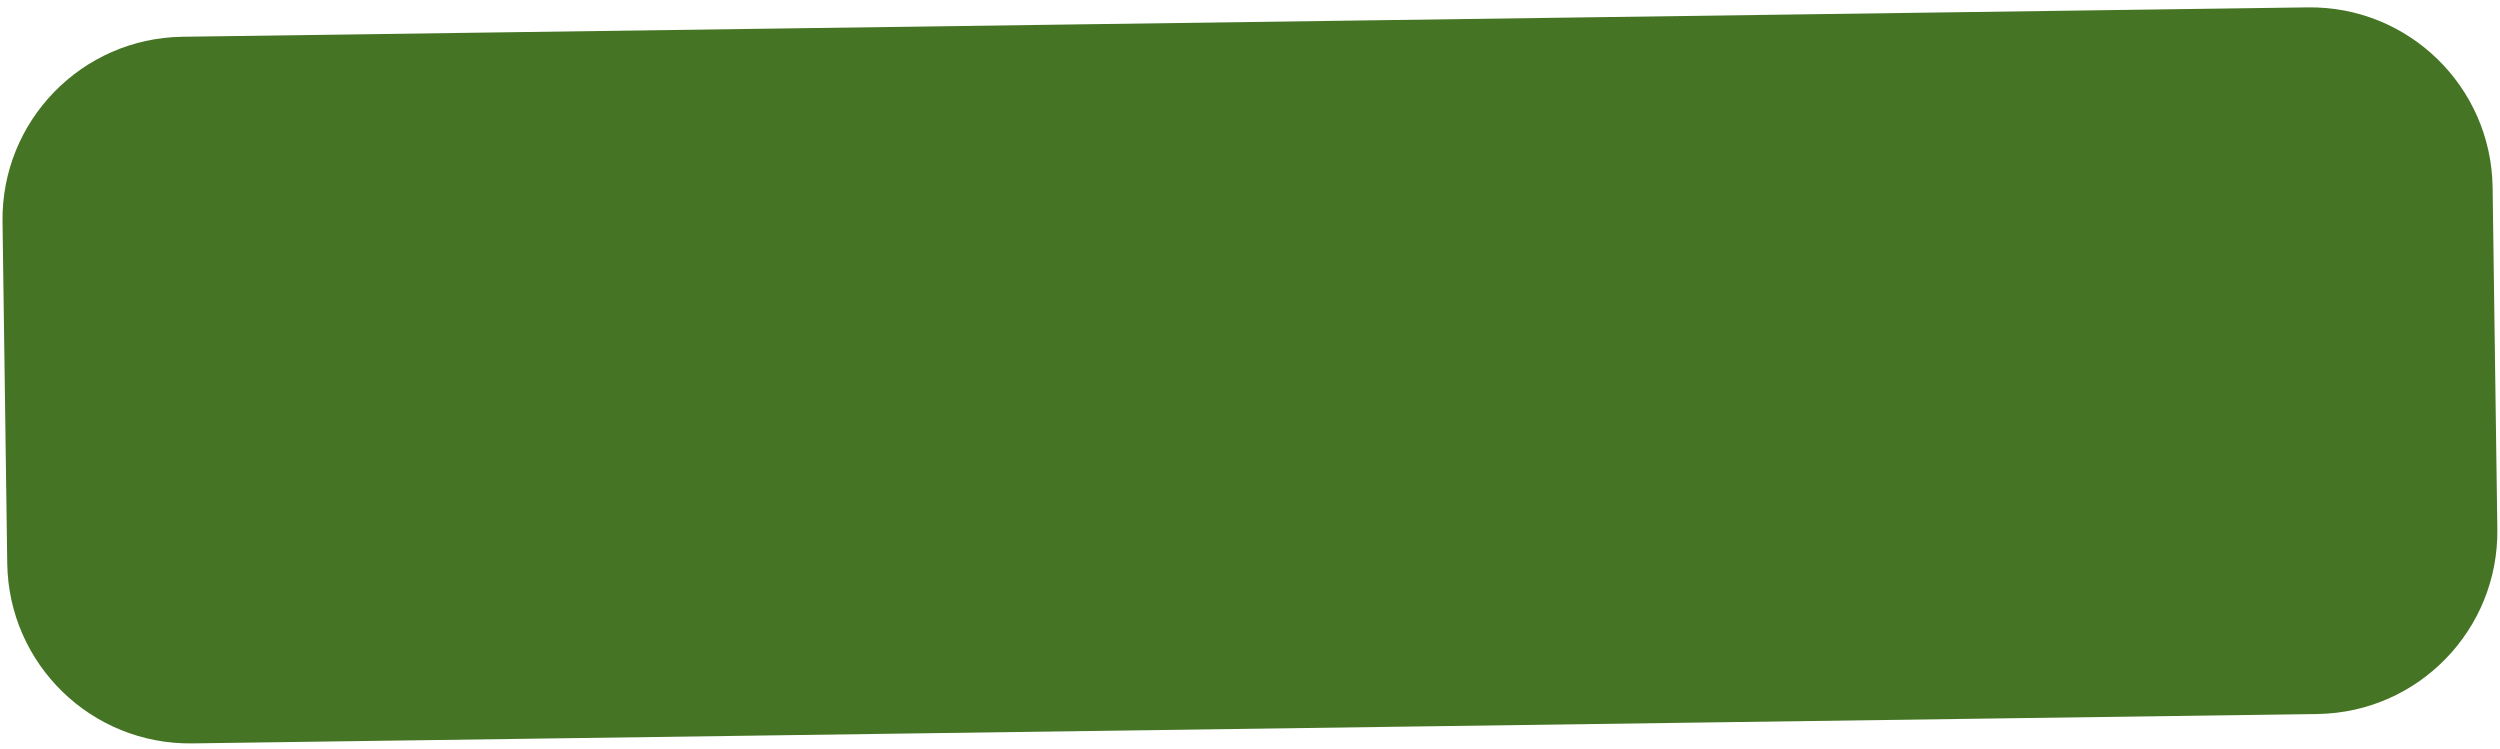
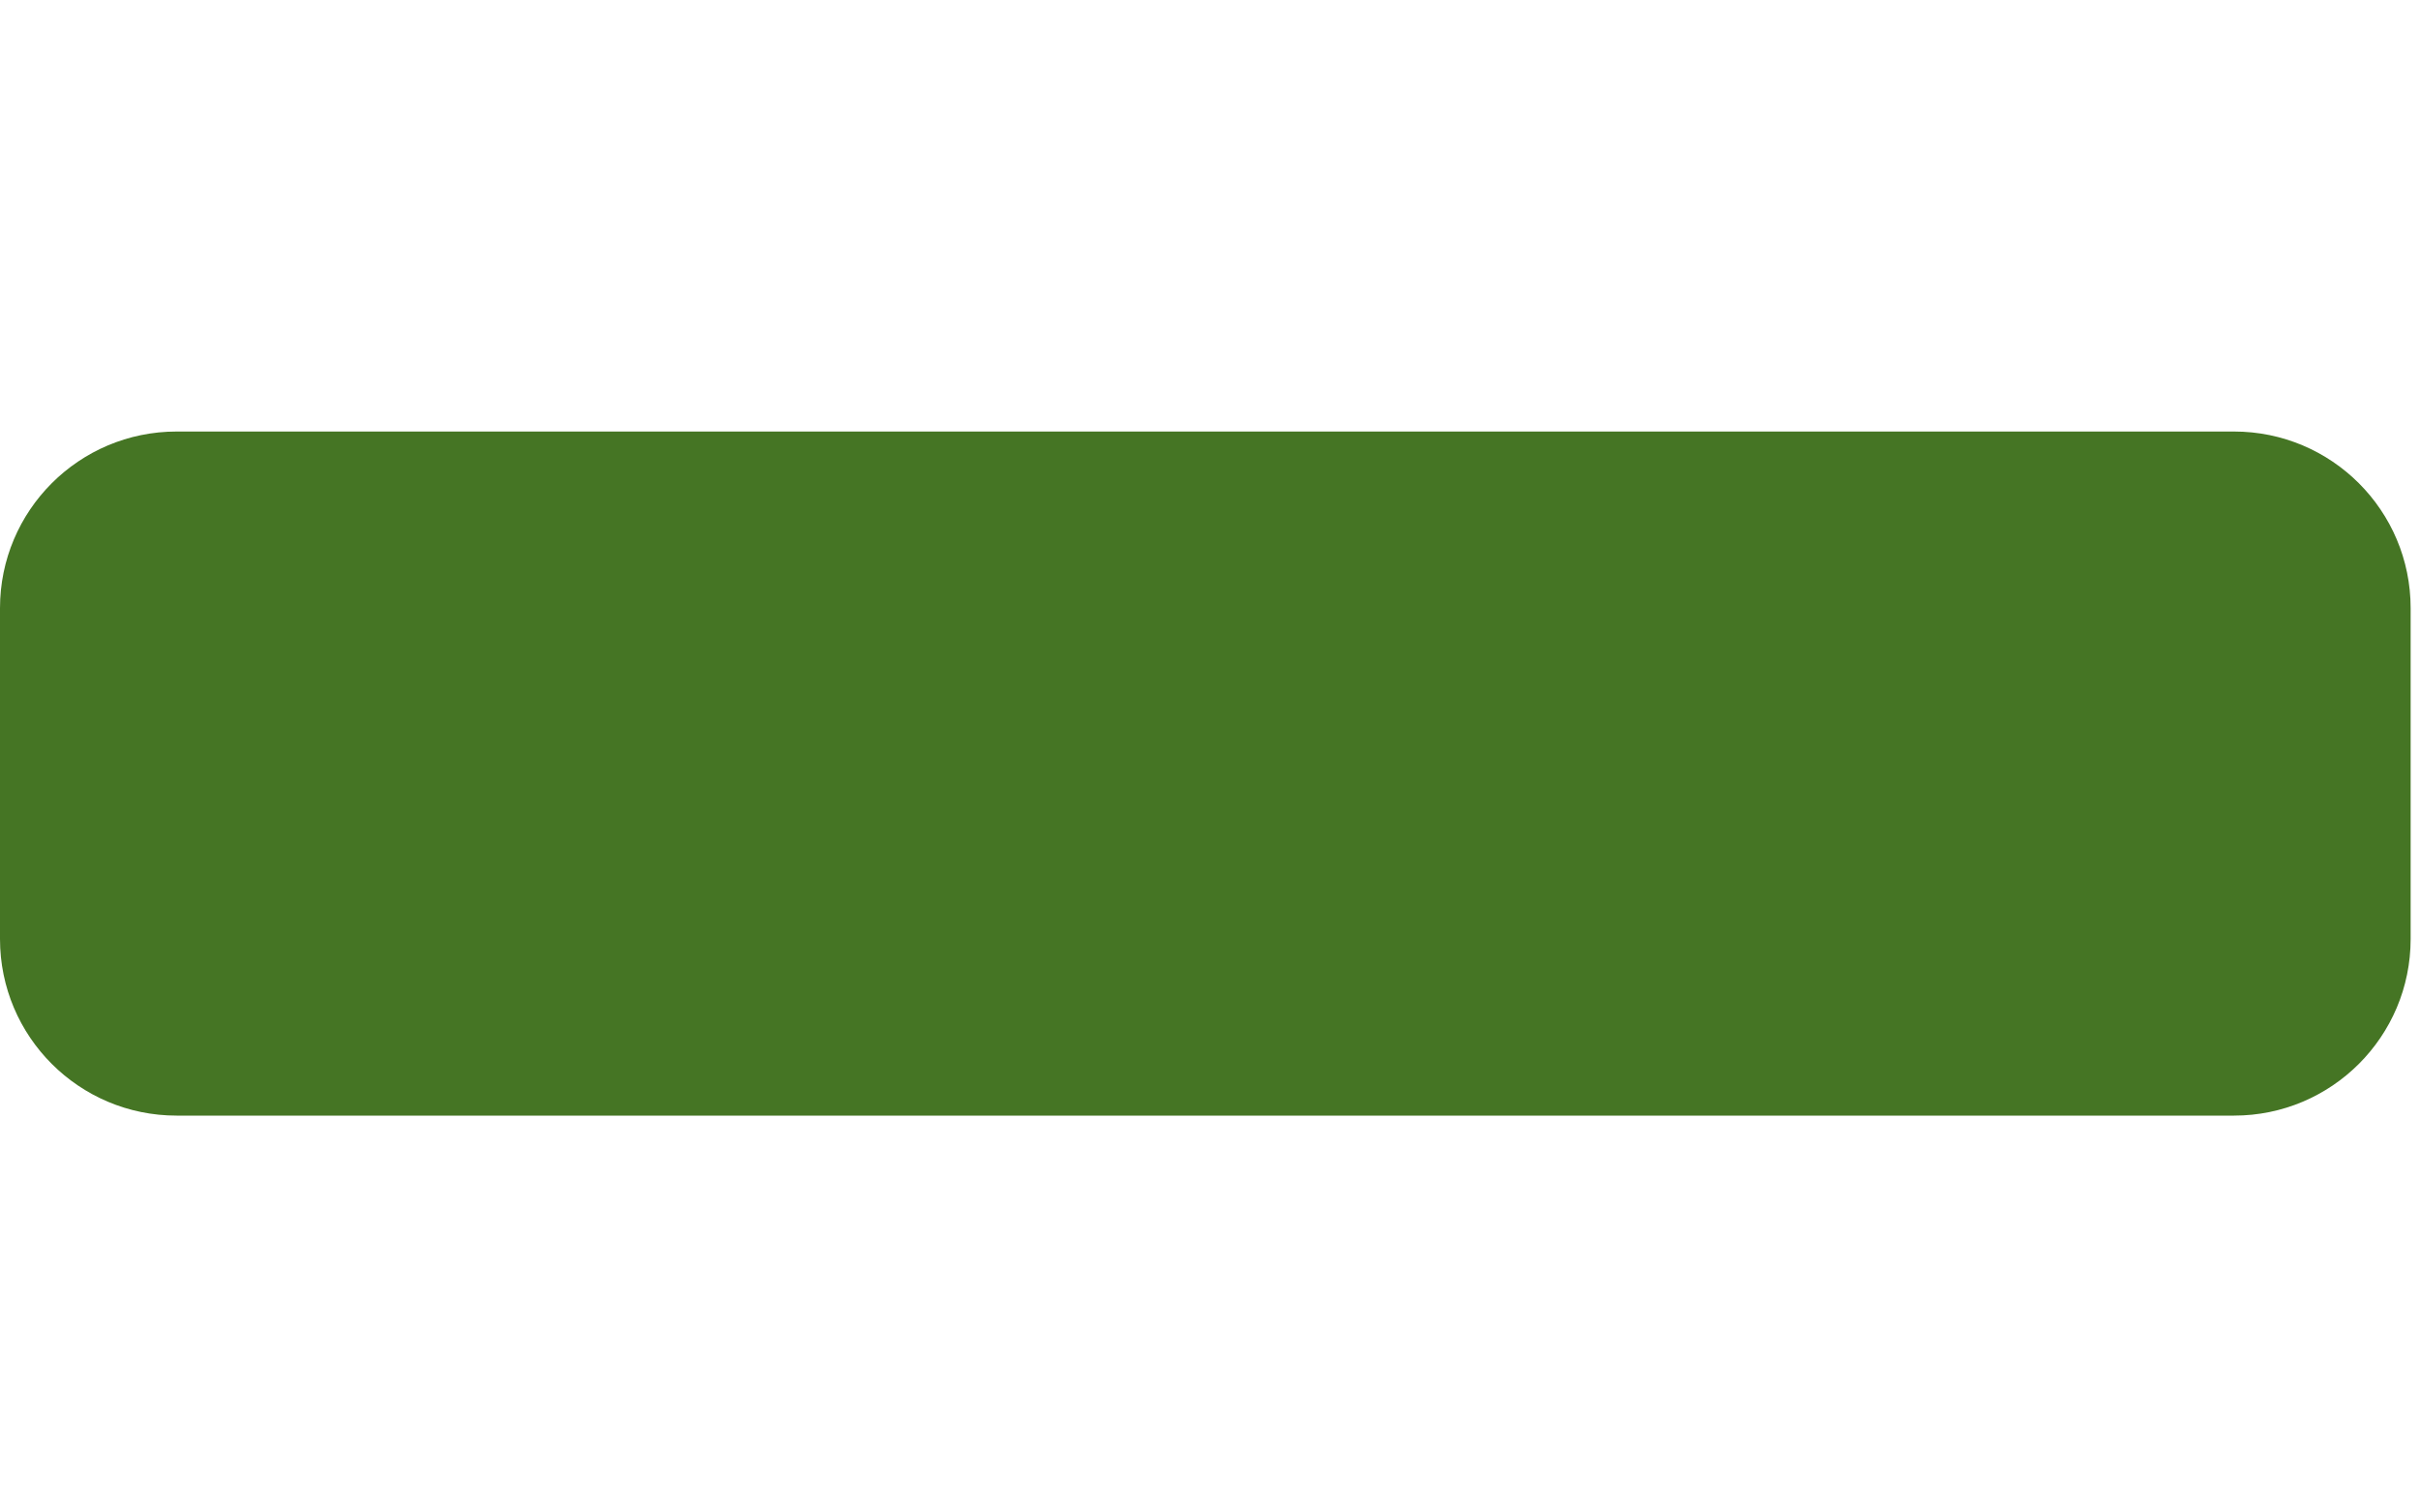
- <svg xmlns="http://www.w3.org/2000/svg" width="274" height="82" viewBox="0 0 274 82" fill="none">
-   <rect y="4.305" width="272.94" height="77.455" rx="20" transform="rotate(-0.792234 0 4.30542)" fill="#457524" />
+ <svg xmlns="http://www.w3.org/2000/svg" width="482" height="301" viewBox="0 0 274 82" fill="none">
+   <rect y="4.305" width="272.94" height="77.455" rx="20" fill="#457524" />
</svg>
